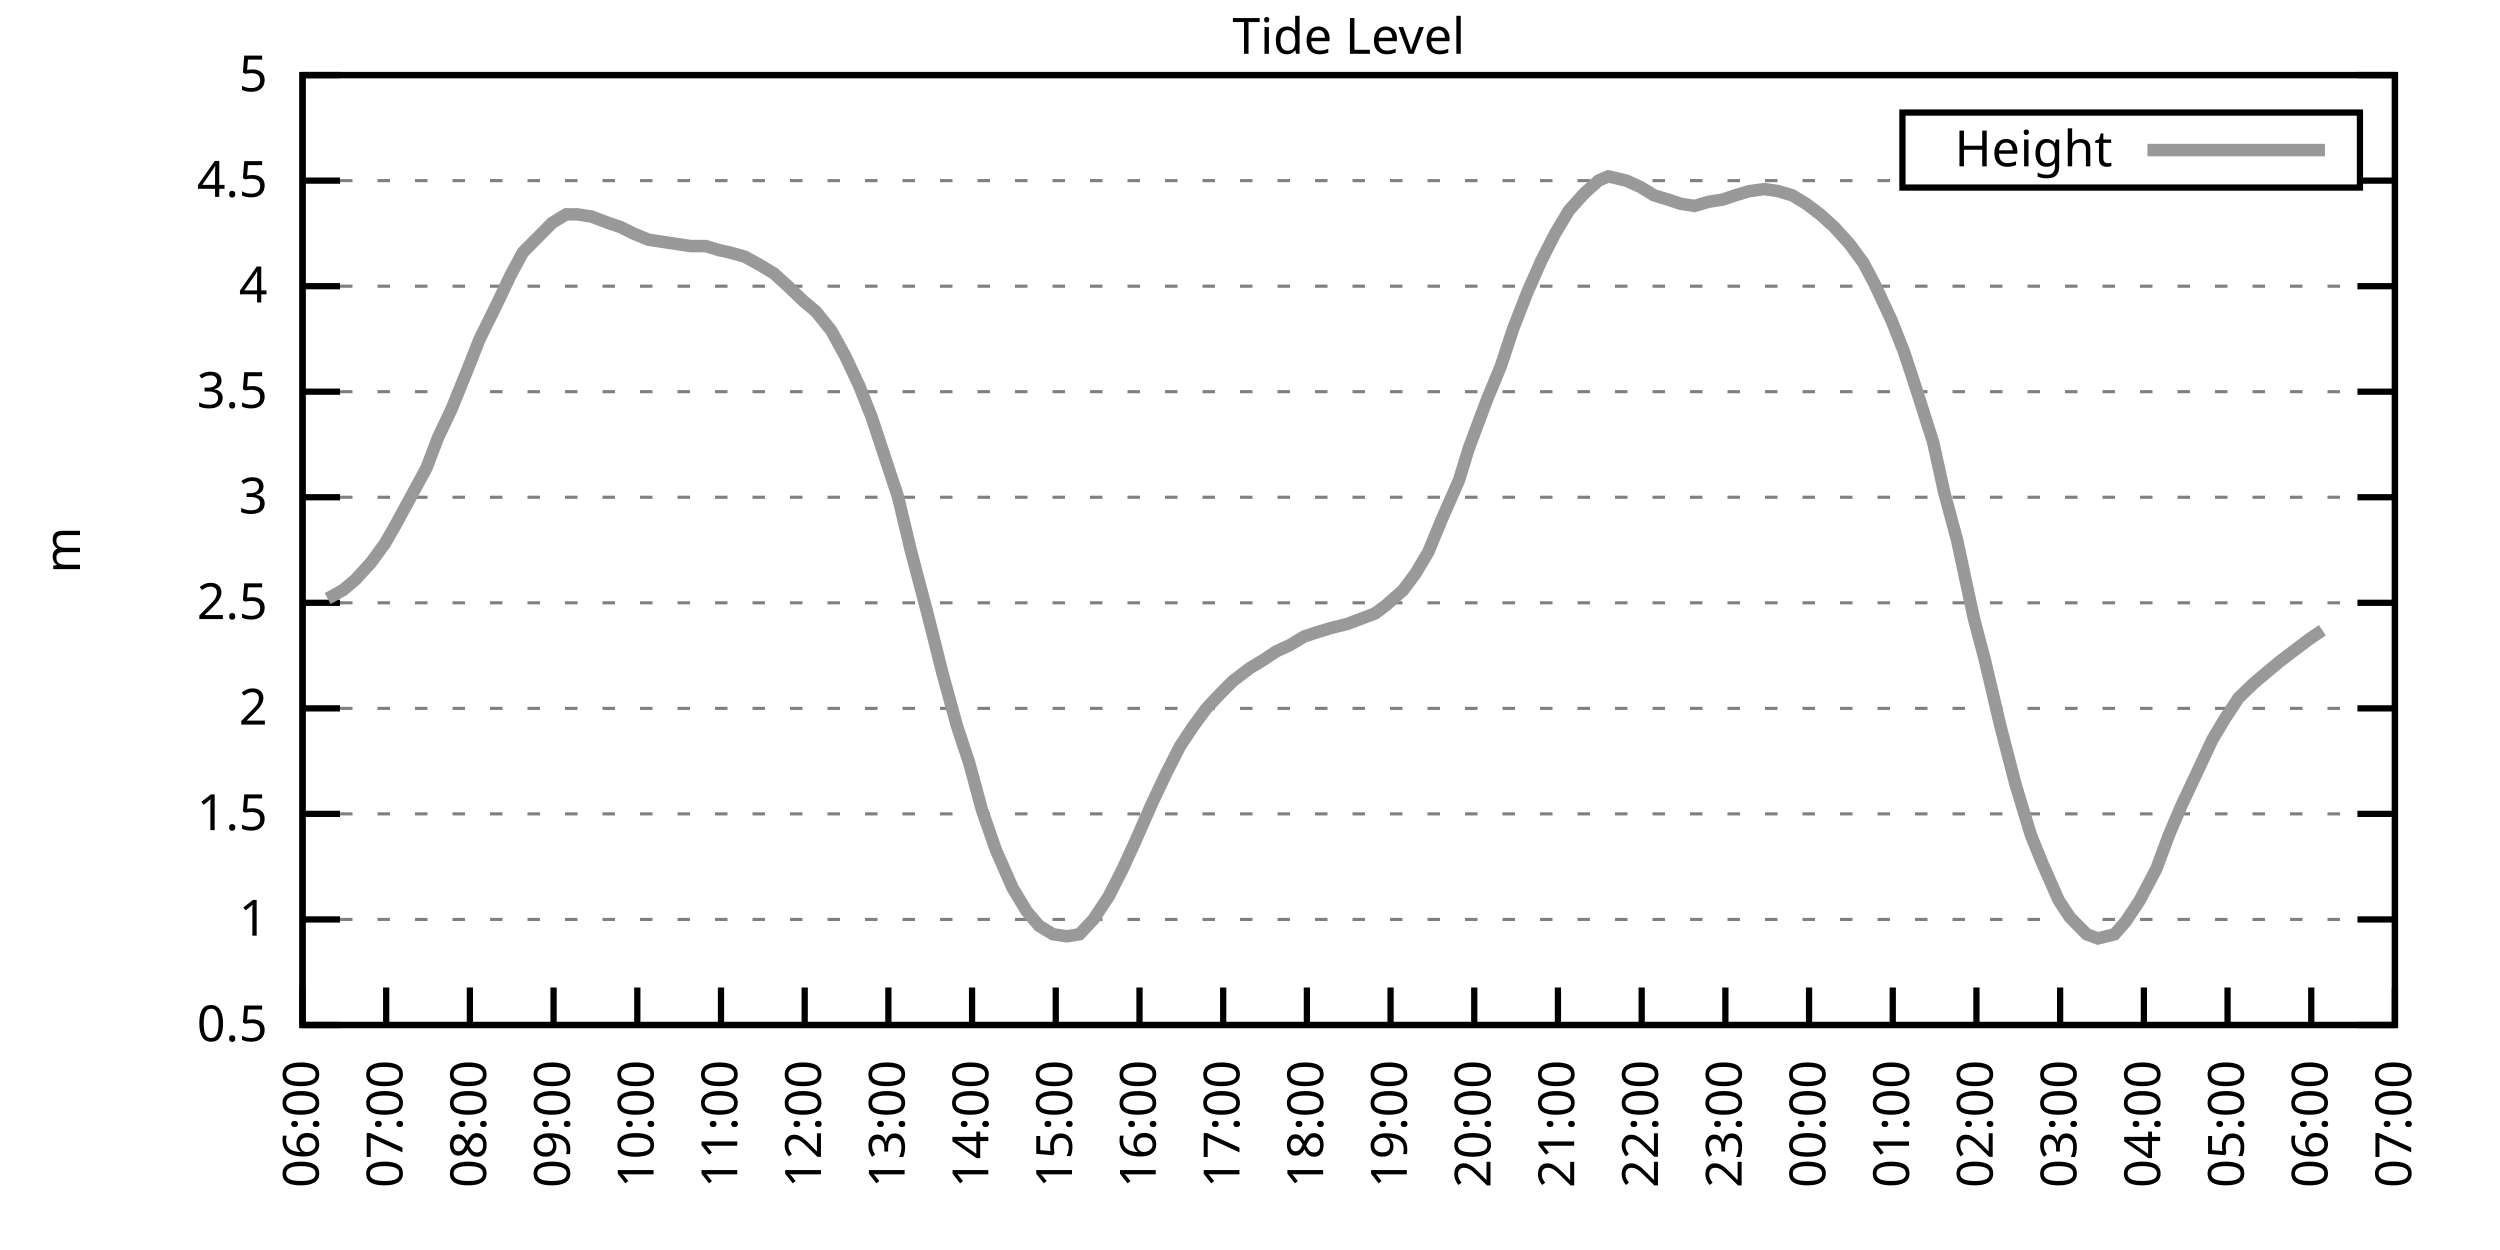
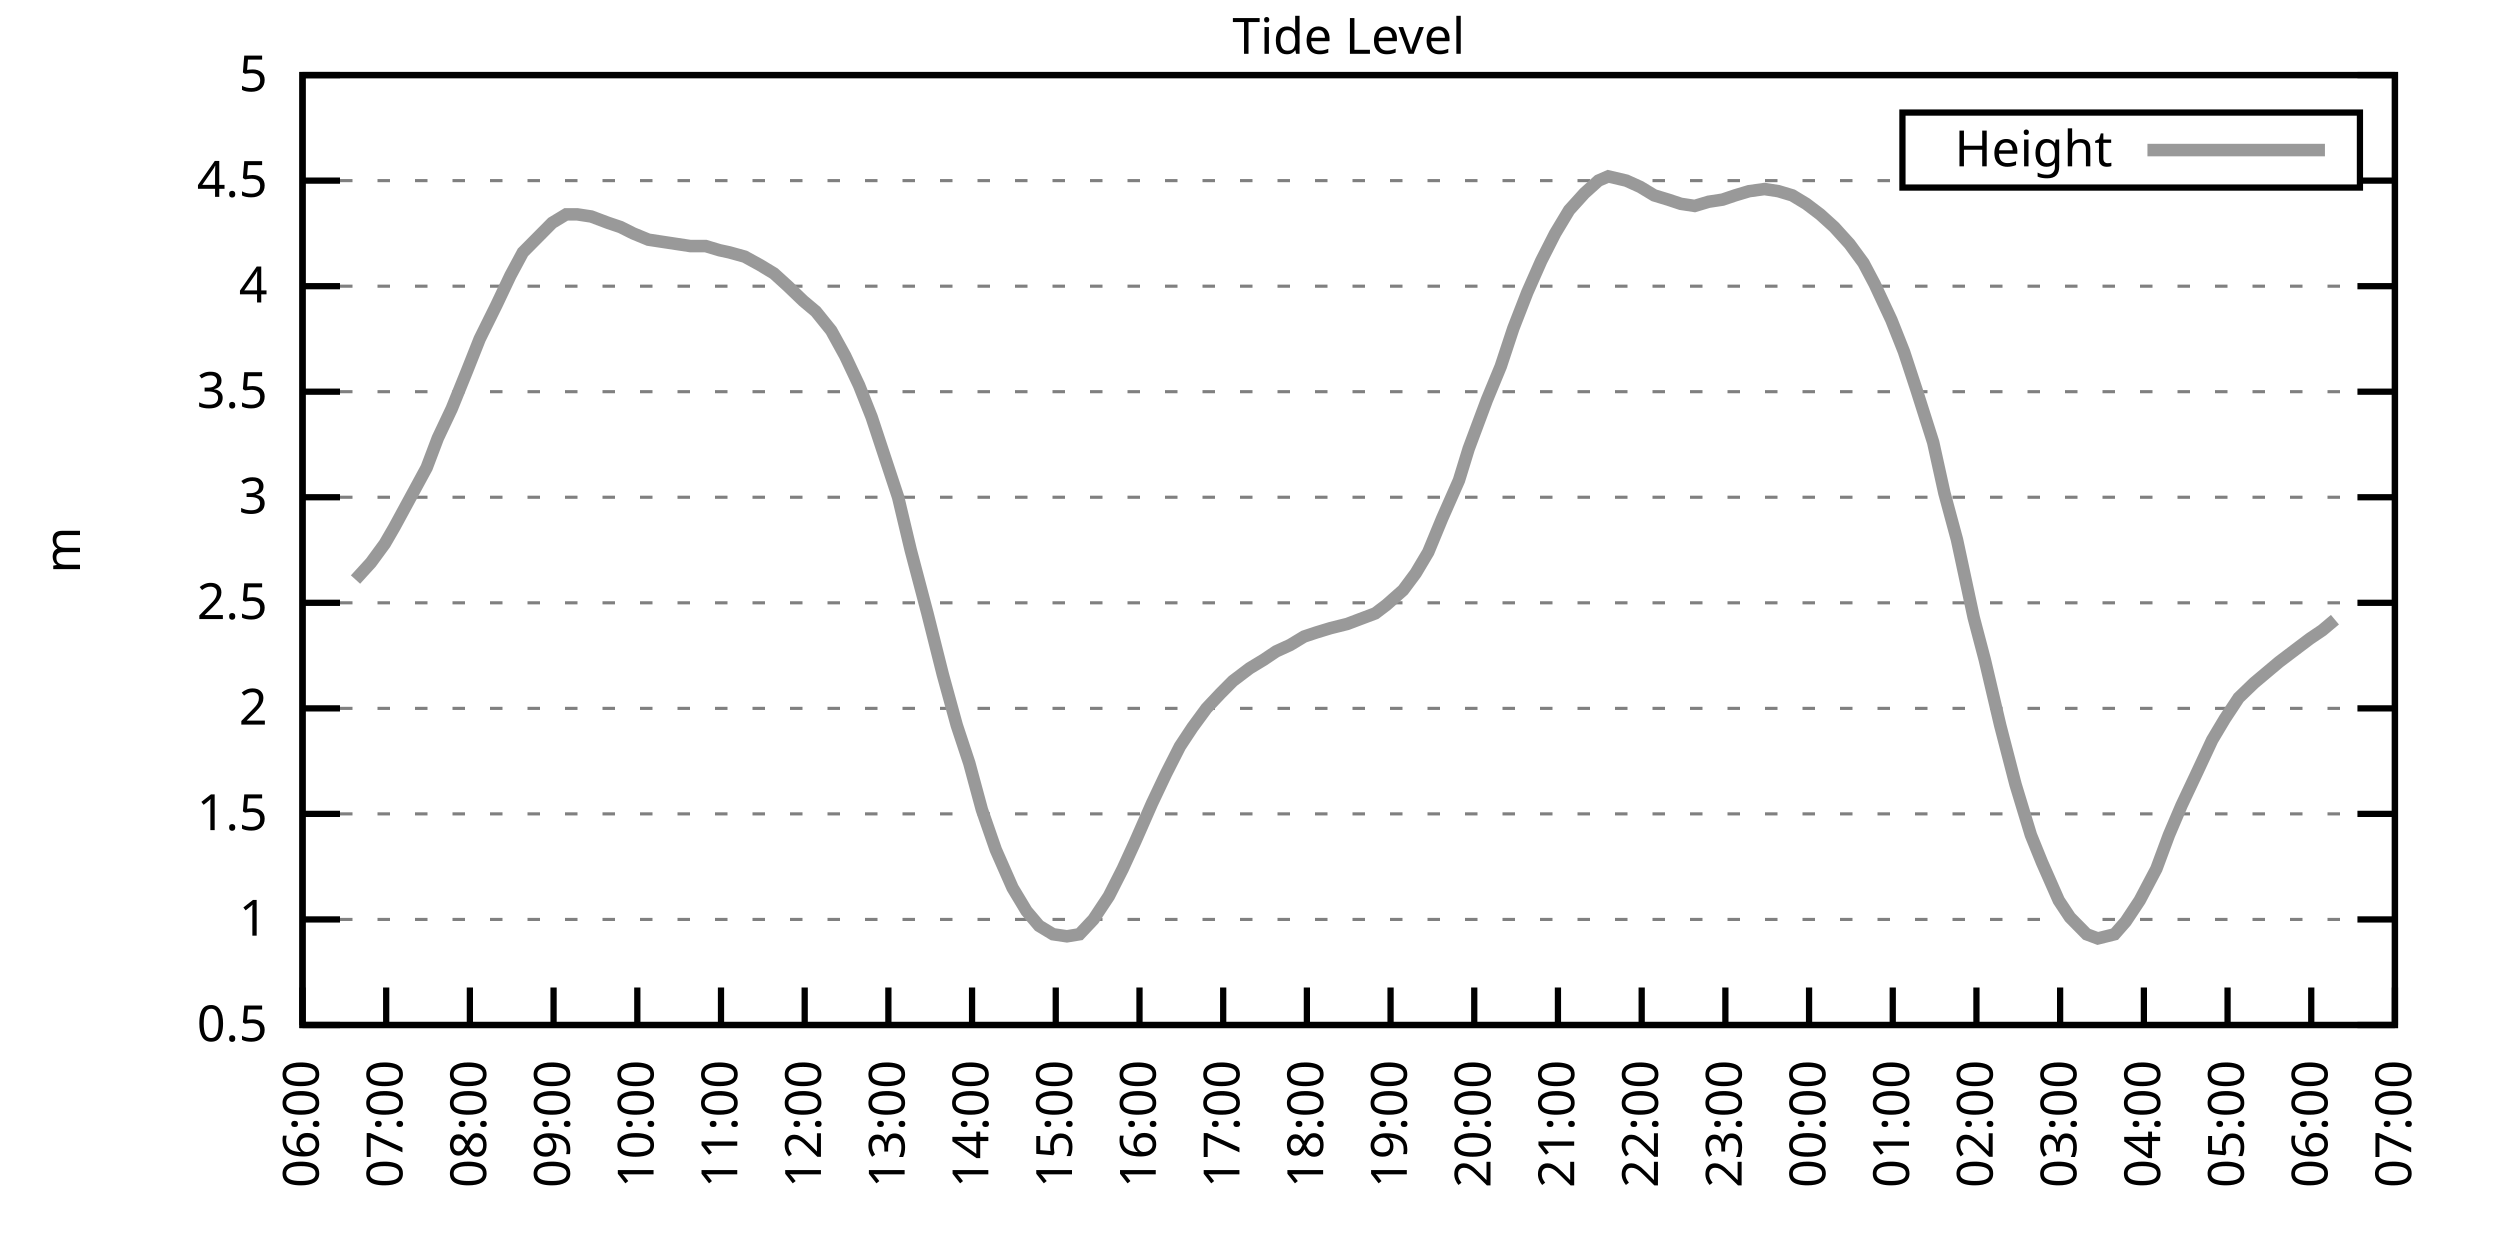
<svg xmlns="http://www.w3.org/2000/svg" xmlns:xlink="http://www.w3.org/1999/xlink" width="400" height="200" viewBox="0 0 400 200">
  <g id="gnuplot_canvas">
    <rect x="0" y="0" width="400" height="200" fill="none" />
    <defs>
      <circle id="gpDot" r="0.5" stroke-width="0.5" stroke="currentColor" />
      <path id="gpPt0" stroke-width="0.333" stroke="currentColor" d="M-1,0 h2 M0,-1 v2" />
      <path id="gpPt1" stroke-width="0.333" stroke="currentColor" d="M-1,-1 L1,1 M1,-1 L-1,1" />
      <path id="gpPt2" stroke-width="0.333" stroke="currentColor" d="M-1,0 L1,0 M0,-1 L0,1 M-1,-1 L1,1 M-1,1 L1,-1" />
      <rect id="gpPt3" stroke-width="0.333" stroke="currentColor" x="-1" y="-1" width="2" height="2" />
      <rect id="gpPt4" stroke-width="0.333" stroke="currentColor" fill="currentColor" x="-1" y="-1" width="2" height="2" />
      <circle id="gpPt5" stroke-width="0.333" stroke="currentColor" cx="0" cy="0" r="1" />
      <use xlink:href="#gpPt5" id="gpPt6" fill="currentColor" stroke="none" />
      <path id="gpPt7" stroke-width="0.333" stroke="currentColor" d="M0,-1.33 L-1.33,0.67 L1.33,0.67 z" />
      <use xlink:href="#gpPt7" id="gpPt8" fill="currentColor" stroke="none" />
      <use xlink:href="#gpPt7" id="gpPt9" stroke="currentColor" transform="rotate(180)" />
      <use xlink:href="#gpPt9" id="gpPt10" fill="currentColor" stroke="none" />
      <use xlink:href="#gpPt3" id="gpPt11" stroke="currentColor" transform="rotate(45)" />
      <use xlink:href="#gpPt11" id="gpPt12" fill="currentColor" stroke="none" />
      <path id="gpPt13" stroke-width="0.333" stroke="currentColor" d="M0,1.330 L1.265,0.411 L0.782,-1.067 L-0.782,-1.076 L-1.265,0.411 z" />
      <use xlink:href="#gpPt13" id="gpPt14" fill="currentColor" stroke="none" />
      <filter id="textbox" filterUnits="objectBoundingBox" x="0" y="0" height="1" width="1">
        <feFlood flood-color="white" flood-opacity="1" result="bgnd" />
        <feComposite in="SourceGraphic" in2="bgnd" operator="atop" />
      </filter>
      <filter id="greybox" filterUnits="objectBoundingBox" x="0" y="0" height="1" width="1">
        <feFlood flood-color="lightgrey" flood-opacity="1" result="grey" />
        <feComposite in="SourceGraphic" in2="grey" operator="atop" />
      </filter>
    </defs>
    <g fill="none" color="white" stroke="currentColor" stroke-width="1.00" stroke-linecap="butt" stroke-linejoin="miter">
</g>
    <g fill="none" color="black" stroke="currentColor" stroke-width="1.00" stroke-linecap="butt" stroke-linejoin="miter">
      <g stroke="none" shape-rendering="crispEdges">
        <polygon fill="rgb(255, 255, 255)" points="48.40,164.00 383.18,164.00 383.18,12.02 48.40,12.02 " />
      </g>
    </g>
    <g fill="none" color="black" stroke="currentColor" stroke-width="1.00" stroke-linecap="butt" stroke-linejoin="miter">
</g>
    <g fill="none" color="black" stroke="black" stroke-width="0.50" stroke-linecap="butt" stroke-linejoin="miter">
</g>
    <g fill="none" color="gray" stroke="currentColor" stroke-width="0.50" stroke-linecap="butt" stroke-linejoin="miter">
      <path stroke="gray" stroke-dasharray="2,4" class="gridline" d="M48.40,164.00 L383.19,164.00  " />
    </g>
    <g fill="none" color="gray" stroke="gray" stroke-width="1.00" stroke-linecap="butt" stroke-linejoin="miter">
</g>
    <g fill="none" color="black" stroke="currentColor" stroke-width="1.00" stroke-linecap="butt" stroke-linejoin="miter">
      <path stroke="black" d="M48.40,164.00 L54.40,164.00 M383.19,164.00 L377.19,164.00  " />
      <g transform="translate(42.80,166.60)" stroke="none" fill="black" font-family="Sans" font-size="8.00" text-anchor="end">
        <text>
          <tspan font-family="Sans"> 0.5</tspan>
        </text>
      </g>
    </g>
    <g fill="none" color="black" stroke="currentColor" stroke-width="1.00" stroke-linecap="butt" stroke-linejoin="miter">
</g>
    <g fill="none" color="black" stroke="black" stroke-width="0.50" stroke-linecap="butt" stroke-linejoin="miter">
</g>
    <g fill="none" color="gray" stroke="currentColor" stroke-width="0.50" stroke-linecap="butt" stroke-linejoin="miter">
      <path stroke="gray" stroke-dasharray="2,4" class="gridline" d="M48.40,147.11 L383.19,147.11  " />
    </g>
    <g fill="none" color="gray" stroke="gray" stroke-width="1.00" stroke-linecap="butt" stroke-linejoin="miter">
</g>
    <g fill="none" color="black" stroke="currentColor" stroke-width="1.00" stroke-linecap="butt" stroke-linejoin="miter">
      <path stroke="black" d="M48.40,147.11 L54.40,147.11 M383.19,147.11 L377.19,147.11  " />
      <g transform="translate(42.80,149.71)" stroke="none" fill="black" font-family="Sans" font-size="8.00" text-anchor="end">
        <text>
          <tspan font-family="Sans"> 1</tspan>
        </text>
      </g>
    </g>
    <g fill="none" color="black" stroke="currentColor" stroke-width="1.00" stroke-linecap="butt" stroke-linejoin="miter">
</g>
    <g fill="none" color="black" stroke="black" stroke-width="0.50" stroke-linecap="butt" stroke-linejoin="miter">
</g>
    <g fill="none" color="gray" stroke="currentColor" stroke-width="0.50" stroke-linecap="butt" stroke-linejoin="miter">
      <path stroke="gray" stroke-dasharray="2,4" class="gridline" d="M48.40,130.22 L383.19,130.22  " />
    </g>
    <g fill="none" color="gray" stroke="gray" stroke-width="1.00" stroke-linecap="butt" stroke-linejoin="miter">
</g>
    <g fill="none" color="black" stroke="currentColor" stroke-width="1.00" stroke-linecap="butt" stroke-linejoin="miter">
      <path stroke="black" d="M48.40,130.22 L54.40,130.22 M383.19,130.22 L377.19,130.22  " />
      <g transform="translate(42.80,132.82)" stroke="none" fill="black" font-family="Sans" font-size="8.00" text-anchor="end">
        <text>
          <tspan font-family="Sans"> 1.5</tspan>
        </text>
      </g>
    </g>
    <g fill="none" color="black" stroke="currentColor" stroke-width="1.00" stroke-linecap="butt" stroke-linejoin="miter">
</g>
    <g fill="none" color="black" stroke="black" stroke-width="0.50" stroke-linecap="butt" stroke-linejoin="miter">
</g>
    <g fill="none" color="gray" stroke="currentColor" stroke-width="0.50" stroke-linecap="butt" stroke-linejoin="miter">
      <path stroke="gray" stroke-dasharray="2,4" class="gridline" d="M48.40,113.34 L383.19,113.34  " />
    </g>
    <g fill="none" color="gray" stroke="gray" stroke-width="1.00" stroke-linecap="butt" stroke-linejoin="miter">
</g>
    <g fill="none" color="black" stroke="currentColor" stroke-width="1.00" stroke-linecap="butt" stroke-linejoin="miter">
      <path stroke="black" d="M48.40,113.34 L54.40,113.34 M383.19,113.34 L377.19,113.34  " />
      <g transform="translate(42.80,115.94)" stroke="none" fill="black" font-family="Sans" font-size="8.00" text-anchor="end">
        <text>
          <tspan font-family="Sans"> 2</tspan>
        </text>
      </g>
    </g>
    <g fill="none" color="black" stroke="currentColor" stroke-width="1.00" stroke-linecap="butt" stroke-linejoin="miter">
</g>
    <g fill="none" color="black" stroke="black" stroke-width="0.50" stroke-linecap="butt" stroke-linejoin="miter">
</g>
    <g fill="none" color="gray" stroke="currentColor" stroke-width="0.50" stroke-linecap="butt" stroke-linejoin="miter">
      <path stroke="gray" stroke-dasharray="2,4" class="gridline" d="M48.40,96.45 L383.19,96.45  " />
    </g>
    <g fill="none" color="gray" stroke="gray" stroke-width="1.00" stroke-linecap="butt" stroke-linejoin="miter">
</g>
    <g fill="none" color="black" stroke="currentColor" stroke-width="1.00" stroke-linecap="butt" stroke-linejoin="miter">
      <path stroke="black" d="M48.40,96.45 L54.40,96.45 M383.19,96.45 L377.19,96.45  " />
      <g transform="translate(42.80,99.05)" stroke="none" fill="black" font-family="Sans" font-size="8.00" text-anchor="end">
        <text>
          <tspan font-family="Sans"> 2.5</tspan>
        </text>
      </g>
    </g>
    <g fill="none" color="black" stroke="currentColor" stroke-width="1.00" stroke-linecap="butt" stroke-linejoin="miter">
</g>
    <g fill="none" color="black" stroke="black" stroke-width="0.50" stroke-linecap="butt" stroke-linejoin="miter">
</g>
    <g fill="none" color="gray" stroke="currentColor" stroke-width="0.50" stroke-linecap="butt" stroke-linejoin="miter">
      <path stroke="gray" stroke-dasharray="2,4" class="gridline" d="M48.40,79.56 L383.19,79.56  " />
    </g>
    <g fill="none" color="gray" stroke="gray" stroke-width="1.00" stroke-linecap="butt" stroke-linejoin="miter">
</g>
    <g fill="none" color="black" stroke="currentColor" stroke-width="1.00" stroke-linecap="butt" stroke-linejoin="miter">
      <path stroke="black" d="M48.40,79.56 L54.40,79.56 M383.19,79.56 L377.19,79.56  " />
      <g transform="translate(42.80,82.16)" stroke="none" fill="black" font-family="Sans" font-size="8.00" text-anchor="end">
        <text>
          <tspan font-family="Sans"> 3</tspan>
        </text>
      </g>
    </g>
    <g fill="none" color="black" stroke="currentColor" stroke-width="1.00" stroke-linecap="butt" stroke-linejoin="miter">
</g>
    <g fill="none" color="black" stroke="black" stroke-width="0.50" stroke-linecap="butt" stroke-linejoin="miter">
</g>
    <g fill="none" color="gray" stroke="currentColor" stroke-width="0.50" stroke-linecap="butt" stroke-linejoin="miter">
      <path stroke="gray" stroke-dasharray="2,4" class="gridline" d="M48.40,62.67 L383.19,62.67  " />
    </g>
    <g fill="none" color="gray" stroke="gray" stroke-width="1.00" stroke-linecap="butt" stroke-linejoin="miter">
</g>
    <g fill="none" color="black" stroke="currentColor" stroke-width="1.00" stroke-linecap="butt" stroke-linejoin="miter">
      <path stroke="black" d="M48.40,62.67 L54.40,62.67 M383.19,62.67 L377.19,62.67  " />
      <g transform="translate(42.80,65.27)" stroke="none" fill="black" font-family="Sans" font-size="8.00" text-anchor="end">
        <text>
          <tspan font-family="Sans"> 3.5</tspan>
        </text>
      </g>
    </g>
    <g fill="none" color="black" stroke="currentColor" stroke-width="1.00" stroke-linecap="butt" stroke-linejoin="miter">
</g>
    <g fill="none" color="black" stroke="black" stroke-width="0.50" stroke-linecap="butt" stroke-linejoin="miter">
</g>
    <g fill="none" color="gray" stroke="currentColor" stroke-width="0.50" stroke-linecap="butt" stroke-linejoin="miter">
      <path stroke="gray" stroke-dasharray="2,4" class="gridline" d="M48.40,45.79 L383.19,45.79  " />
    </g>
    <g fill="none" color="gray" stroke="gray" stroke-width="1.00" stroke-linecap="butt" stroke-linejoin="miter">
</g>
    <g fill="none" color="black" stroke="currentColor" stroke-width="1.00" stroke-linecap="butt" stroke-linejoin="miter">
      <path stroke="black" d="M48.40,45.79 L54.40,45.79 M383.19,45.79 L377.19,45.79  " />
      <g transform="translate(42.80,48.39)" stroke="none" fill="black" font-family="Sans" font-size="8.00" text-anchor="end">
        <text>
          <tspan font-family="Sans"> 4</tspan>
        </text>
      </g>
    </g>
    <g fill="none" color="black" stroke="currentColor" stroke-width="1.00" stroke-linecap="butt" stroke-linejoin="miter">
</g>
    <g fill="none" color="black" stroke="black" stroke-width="0.50" stroke-linecap="butt" stroke-linejoin="miter">
</g>
    <g fill="none" color="gray" stroke="currentColor" stroke-width="0.50" stroke-linecap="butt" stroke-linejoin="miter">
      <path stroke="gray" stroke-dasharray="2,4" class="gridline" d="M48.40,28.90 L304.39,28.90 M377.59,28.90 L383.19,28.90  " />
    </g>
    <g fill="none" color="gray" stroke="gray" stroke-width="1.00" stroke-linecap="butt" stroke-linejoin="miter">
</g>
    <g fill="none" color="black" stroke="currentColor" stroke-width="1.00" stroke-linecap="butt" stroke-linejoin="miter">
      <path stroke="black" d="M48.40,28.90 L54.40,28.90 M383.19,28.90 L377.19,28.90  " />
      <g transform="translate(42.80,31.50)" stroke="none" fill="black" font-family="Sans" font-size="8.00" text-anchor="end">
        <text>
          <tspan font-family="Sans"> 4.5</tspan>
        </text>
      </g>
    </g>
    <g fill="none" color="black" stroke="currentColor" stroke-width="1.00" stroke-linecap="butt" stroke-linejoin="miter">
</g>
    <g fill="none" color="black" stroke="black" stroke-width="0.50" stroke-linecap="butt" stroke-linejoin="miter">
</g>
    <g fill="none" color="gray" stroke="currentColor" stroke-width="0.50" stroke-linecap="butt" stroke-linejoin="miter">
      <path stroke="gray" stroke-dasharray="2,4" class="gridline" d="M48.40,12.01 L383.19,12.01  " />
    </g>
    <g fill="none" color="gray" stroke="gray" stroke-width="1.00" stroke-linecap="butt" stroke-linejoin="miter">
</g>
    <g fill="none" color="black" stroke="currentColor" stroke-width="1.00" stroke-linecap="butt" stroke-linejoin="miter">
      <path stroke="black" d="M48.40,12.01 L54.40,12.01 M383.19,12.01 L377.19,12.01  " />
      <g transform="translate(42.80,14.61)" stroke="none" fill="black" font-family="Sans" font-size="8.00" text-anchor="end">
        <text>
          <tspan font-family="Sans"> 5</tspan>
        </text>
      </g>
    </g>
    <g fill="none" color="black" stroke="currentColor" stroke-width="1.00" stroke-linecap="butt" stroke-linejoin="miter">
      <path stroke="black" d="M48.40,164.00 L48.40,158.00  " />
      <g transform="translate(51.00,169.60) rotate(270.00)" stroke="none" fill="black" font-family="Sans" font-size="8.00" text-anchor="end">
        <text>
          <tspan font-family="Sans">06:00</tspan>
        </text>
      </g>
    </g>
    <g fill="none" color="black" stroke="currentColor" stroke-width="1.00" stroke-linecap="butt" stroke-linejoin="miter">
      <path stroke="black" d="M61.79,164.00 L61.79,158.00  " />
      <g transform="translate(64.39,169.60) rotate(270.00)" stroke="none" fill="black" font-family="Sans" font-size="8.00" text-anchor="end">
        <text>
          <tspan font-family="Sans">07:00</tspan>
        </text>
      </g>
    </g>
    <g fill="none" color="black" stroke="currentColor" stroke-width="1.00" stroke-linecap="butt" stroke-linejoin="miter">
      <path stroke="black" d="M75.18,164.00 L75.18,158.00  " />
      <g transform="translate(77.78,169.60) rotate(270.00)" stroke="none" fill="black" font-family="Sans" font-size="8.00" text-anchor="end">
        <text>
          <tspan font-family="Sans">08:00</tspan>
        </text>
      </g>
    </g>
    <g fill="none" color="black" stroke="currentColor" stroke-width="1.00" stroke-linecap="butt" stroke-linejoin="miter">
      <path stroke="black" d="M88.57,164.00 L88.57,158.00  " />
      <g transform="translate(91.17,169.60) rotate(270.00)" stroke="none" fill="black" font-family="Sans" font-size="8.00" text-anchor="end">
        <text>
          <tspan font-family="Sans">09:00</tspan>
        </text>
      </g>
    </g>
    <g fill="none" color="black" stroke="currentColor" stroke-width="1.00" stroke-linecap="butt" stroke-linejoin="miter">
      <path stroke="black" d="M101.97,164.00 L101.97,158.00  " />
      <g transform="translate(104.57,169.60) rotate(270.00)" stroke="none" fill="black" font-family="Sans" font-size="8.00" text-anchor="end">
        <text>
          <tspan font-family="Sans">10:00</tspan>
        </text>
      </g>
    </g>
    <g fill="none" color="black" stroke="currentColor" stroke-width="1.00" stroke-linecap="butt" stroke-linejoin="miter">
      <path stroke="black" d="M115.36,164.00 L115.36,158.00  " />
      <g transform="translate(117.96,169.60) rotate(270.00)" stroke="none" fill="black" font-family="Sans" font-size="8.00" text-anchor="end">
        <text>
          <tspan font-family="Sans">11:00</tspan>
        </text>
      </g>
    </g>
    <g fill="none" color="black" stroke="currentColor" stroke-width="1.00" stroke-linecap="butt" stroke-linejoin="miter">
      <path stroke="black" d="M128.75,164.00 L128.75,158.00  " />
      <g transform="translate(131.35,169.60) rotate(270.00)" stroke="none" fill="black" font-family="Sans" font-size="8.00" text-anchor="end">
        <text>
          <tspan font-family="Sans">12:00</tspan>
        </text>
      </g>
    </g>
    <g fill="none" color="black" stroke="currentColor" stroke-width="1.00" stroke-linecap="butt" stroke-linejoin="miter">
      <path stroke="black" d="M142.14,164.00 L142.14,158.00  " />
      <g transform="translate(144.74,169.60) rotate(270.00)" stroke="none" fill="black" font-family="Sans" font-size="8.00" text-anchor="end">
        <text>
          <tspan font-family="Sans">13:00</tspan>
        </text>
      </g>
    </g>
    <g fill="none" color="black" stroke="currentColor" stroke-width="1.00" stroke-linecap="butt" stroke-linejoin="miter">
      <path stroke="black" d="M155.53,164.00 L155.53,158.00  " />
      <g transform="translate(158.13,169.60) rotate(270.00)" stroke="none" fill="black" font-family="Sans" font-size="8.00" text-anchor="end">
        <text>
          <tspan font-family="Sans">14:00</tspan>
        </text>
      </g>
    </g>
    <g fill="none" color="black" stroke="currentColor" stroke-width="1.00" stroke-linecap="butt" stroke-linejoin="miter">
      <path stroke="black" d="M168.92,164.00 L168.92,158.00  " />
      <g transform="translate(171.52,169.60) rotate(270.00)" stroke="none" fill="black" font-family="Sans" font-size="8.00" text-anchor="end">
        <text>
          <tspan font-family="Sans">15:00</tspan>
        </text>
      </g>
    </g>
    <g fill="none" color="black" stroke="currentColor" stroke-width="1.00" stroke-linecap="butt" stroke-linejoin="miter">
      <path stroke="black" d="M182.32,164.00 L182.32,158.00  " />
      <g transform="translate(184.92,169.60) rotate(270.00)" stroke="none" fill="black" font-family="Sans" font-size="8.00" text-anchor="end">
        <text>
          <tspan font-family="Sans">16:00</tspan>
        </text>
      </g>
    </g>
    <g fill="none" color="black" stroke="currentColor" stroke-width="1.00" stroke-linecap="butt" stroke-linejoin="miter">
      <path stroke="black" d="M195.71,164.00 L195.71,158.00  " />
      <g transform="translate(198.31,169.60) rotate(270.00)" stroke="none" fill="black" font-family="Sans" font-size="8.00" text-anchor="end">
        <text>
          <tspan font-family="Sans">17:00</tspan>
        </text>
      </g>
    </g>
    <g fill="none" color="black" stroke="currentColor" stroke-width="1.00" stroke-linecap="butt" stroke-linejoin="miter">
      <path stroke="black" d="M209.10,164.00 L209.10,158.00  " />
      <g transform="translate(211.70,169.60) rotate(270.00)" stroke="none" fill="black" font-family="Sans" font-size="8.00" text-anchor="end">
        <text>
          <tspan font-family="Sans">18:00</tspan>
        </text>
      </g>
    </g>
    <g fill="none" color="black" stroke="currentColor" stroke-width="1.00" stroke-linecap="butt" stroke-linejoin="miter">
      <path stroke="black" d="M222.49,164.00 L222.49,158.00  " />
      <g transform="translate(225.09,169.60) rotate(270.00)" stroke="none" fill="black" font-family="Sans" font-size="8.00" text-anchor="end">
        <text>
          <tspan font-family="Sans">19:00</tspan>
        </text>
      </g>
    </g>
    <g fill="none" color="black" stroke="currentColor" stroke-width="1.00" stroke-linecap="butt" stroke-linejoin="miter">
      <path stroke="black" d="M235.88,164.00 L235.88,158.00  " />
      <g transform="translate(238.48,169.60) rotate(270.00)" stroke="none" fill="black" font-family="Sans" font-size="8.00" text-anchor="end">
        <text>
          <tspan font-family="Sans">20:00</tspan>
        </text>
      </g>
    </g>
    <g fill="none" color="black" stroke="currentColor" stroke-width="1.00" stroke-linecap="butt" stroke-linejoin="miter">
      <path stroke="black" d="M249.27,164.00 L249.27,158.00  " />
      <g transform="translate(251.87,169.60) rotate(270.00)" stroke="none" fill="black" font-family="Sans" font-size="8.00" text-anchor="end">
        <text>
          <tspan font-family="Sans">21:00</tspan>
        </text>
      </g>
    </g>
    <g fill="none" color="black" stroke="currentColor" stroke-width="1.00" stroke-linecap="butt" stroke-linejoin="miter">
      <path stroke="black" d="M262.67,164.00 L262.67,158.00  " />
      <g transform="translate(265.27,169.60) rotate(270.00)" stroke="none" fill="black" font-family="Sans" font-size="8.00" text-anchor="end">
        <text>
          <tspan font-family="Sans">22:00</tspan>
        </text>
      </g>
    </g>
    <g fill="none" color="black" stroke="currentColor" stroke-width="1.00" stroke-linecap="butt" stroke-linejoin="miter">
      <path stroke="black" d="M276.06,164.00 L276.06,158.00  " />
      <g transform="translate(278.66,169.60) rotate(270.00)" stroke="none" fill="black" font-family="Sans" font-size="8.00" text-anchor="end">
        <text>
          <tspan font-family="Sans">23:00</tspan>
        </text>
      </g>
    </g>
    <g fill="none" color="black" stroke="currentColor" stroke-width="1.00" stroke-linecap="butt" stroke-linejoin="miter">
      <path stroke="black" d="M289.45,164.00 L289.45,158.00  " />
      <g transform="translate(292.05,169.60) rotate(270.00)" stroke="none" fill="black" font-family="Sans" font-size="8.00" text-anchor="end">
        <text>
          <tspan font-family="Sans">00:00</tspan>
        </text>
      </g>
    </g>
    <g fill="none" color="black" stroke="currentColor" stroke-width="1.00" stroke-linecap="butt" stroke-linejoin="miter">
      <path stroke="black" d="M302.84,164.00 L302.84,158.00  " />
      <g transform="translate(305.44,169.60) rotate(270.00)" stroke="none" fill="black" font-family="Sans" font-size="8.00" text-anchor="end">
        <text>
          <tspan font-family="Sans">01:00</tspan>
        </text>
      </g>
    </g>
    <g fill="none" color="black" stroke="currentColor" stroke-width="1.00" stroke-linecap="butt" stroke-linejoin="miter">
      <path stroke="black" d="M316.23,164.00 L316.23,158.00  " />
      <g transform="translate(318.83,169.60) rotate(270.00)" stroke="none" fill="black" font-family="Sans" font-size="8.00" text-anchor="end">
        <text>
          <tspan font-family="Sans">02:00</tspan>
        </text>
      </g>
    </g>
    <g fill="none" color="black" stroke="currentColor" stroke-width="1.00" stroke-linecap="butt" stroke-linejoin="miter">
      <path stroke="black" d="M329.62,164.00 L329.62,158.00  " />
      <g transform="translate(332.22,169.60) rotate(270.00)" stroke="none" fill="black" font-family="Sans" font-size="8.00" text-anchor="end">
        <text>
          <tspan font-family="Sans">03:00</tspan>
        </text>
      </g>
    </g>
    <g fill="none" color="black" stroke="currentColor" stroke-width="1.00" stroke-linecap="butt" stroke-linejoin="miter">
      <path stroke="black" d="M343.02,164.00 L343.02,158.00  " />
      <g transform="translate(345.62,169.60) rotate(270.00)" stroke="none" fill="black" font-family="Sans" font-size="8.00" text-anchor="end">
        <text>
          <tspan font-family="Sans">04:00</tspan>
        </text>
      </g>
    </g>
    <g fill="none" color="black" stroke="currentColor" stroke-width="1.00" stroke-linecap="butt" stroke-linejoin="miter">
      <path stroke="black" d="M356.41,164.00 L356.41,158.00  " />
      <g transform="translate(359.01,169.60) rotate(270.00)" stroke="none" fill="black" font-family="Sans" font-size="8.00" text-anchor="end">
        <text>
          <tspan font-family="Sans">05:00</tspan>
        </text>
      </g>
    </g>
    <g fill="none" color="black" stroke="currentColor" stroke-width="1.00" stroke-linecap="butt" stroke-linejoin="miter">
      <path stroke="black" d="M369.80,164.00 L369.80,158.00  " />
      <g transform="translate(372.40,169.60) rotate(270.00)" stroke="none" fill="black" font-family="Sans" font-size="8.00" text-anchor="end">
        <text>
          <tspan font-family="Sans">06:00</tspan>
        </text>
      </g>
    </g>
    <g fill="none" color="black" stroke="currentColor" stroke-width="1.00" stroke-linecap="butt" stroke-linejoin="miter">
      <path stroke="black" d="M383.19,164.00 L383.19,158.00  " />
      <g transform="translate(385.79,169.60) rotate(270.00)" stroke="none" fill="black" font-family="Sans" font-size="8.00" text-anchor="end">
        <text>
          <tspan font-family="Sans">07:00</tspan>
        </text>
      </g>
    </g>
    <g fill="none" color="black" stroke="currentColor" stroke-width="1.00" stroke-linecap="butt" stroke-linejoin="miter">
</g>
    <g fill="none" color="black" stroke="currentColor" stroke-width="1.00" stroke-linecap="butt" stroke-linejoin="miter">
      <path stroke="black" d="M48.40,12.01 L48.40,164.00 L383.19,164.00 L383.19,12.01 L48.40,12.01 Z  " />
    </g>
    <g fill="none" color="black" stroke="currentColor" stroke-width="1.00" stroke-linecap="butt" stroke-linejoin="miter">
</g>
    <g fill="none" color="black" stroke="currentColor" stroke-width="1.00" stroke-linecap="butt" stroke-linejoin="miter">
      <path stroke="black" d="M304.39,30.01 L304.39,18.01 L377.59,18.01 L377.59,30.01 L304.39,30.01 Z  " />
    </g>
    <g id="Tide_level_plot_1">
      <g fill="none" color="white" stroke="black" stroke-width="2.00" stroke-linecap="butt" stroke-linejoin="miter">
</g>
      <g fill="none" color="black" stroke="currentColor" stroke-width="2.00" stroke-linecap="butt" stroke-linejoin="miter">
        <g transform="translate(337.99,26.61)" stroke="none" fill="black" font-family="Sans" font-size="8.00" text-anchor="end">
          <text>
            <tspan font-family="Sans">Height</tspan>
          </text>
        </g>
      </g>
      <g fill="none" color="black" stroke="currentColor" stroke-width="2.00" stroke-linecap="butt" stroke-linejoin="miter">
-         <path stroke="rgb(153, 153, 153)" d="M343.59,24.01 L371.99,24.01 M52.42,95.77 L54.87,94.42 L56.88,92.73 L59.34,90.03 L61.57,86.99 L63.13,84.29   L68.26,74.83 L70.05,70.10 L72.28,65.38 L74.74,59.30 L76.75,54.23 L79.42,48.83 L81.66,44.10 L83.66,40.38   L88.35,35.65 L90.58,34.30 L92.37,34.30 L94.60,34.64 L97.28,35.65 L99.29,36.33 L101.30,37.34 L103.75,38.35   L105.98,38.69 L108.22,39.03 L110.45,39.37 L112.90,39.37 L115.13,40.04 L116.70,40.38 L119.15,41.06 L121.61,42.41   L123.84,43.76 L126.07,45.79 L128.53,48.15 L130.54,49.84 L132.99,52.88 L135.22,56.93 L137.45,61.66 L139.46,66.73   L141.69,73.48 L143.70,79.56 L145.71,88.00 L148.39,98.14 L150.85,107.93 L153.08,116.04 L155.09,122.12 L157.10,129.55   L159.33,135.97 L162.01,142.05 L164.24,145.76 L166.25,148.13 L168.48,149.48 L170.71,149.81 L172.72,149.48 L174.95,147.11   L177.41,143.40 L179.64,139.01 L181.65,134.62 L184.32,128.54 L186.56,123.81 L188.79,119.42 L190.80,116.38 L193.03,113.34   L195.26,110.97 L197.27,108.95 L199.95,106.92 L202.18,105.57 L204.19,104.22 L206.42,103.20 L208.65,101.85 L210.66,101.18   L212.89,100.50 L215.57,99.83 L217.36,99.15 L220.04,98.14 L221.82,96.79 L224.50,94.42 L226.51,91.72 L228.52,88.34   L230.75,82.94 L233.43,76.86 L234.99,71.79 L237.89,64.02 L240.12,58.62 L242.13,52.54 L244.36,46.80 L246.60,41.73   L248.83,37.34 L251.06,33.63 L253.51,30.92 L255.75,28.90 L257.31,28.22 L260.21,28.90 L262.44,29.91 L264.67,31.26   L266.91,31.94 L268.92,32.61 L271.15,32.95 L273.38,32.28 L275.61,31.94 L277.62,31.26 L279.85,30.59 L282.31,30.25   L284.54,30.59 L286.77,31.26 L289.00,32.61 L291.23,34.30 L293.47,36.33 L295.92,39.03 L298.15,42.07 L299.94,45.45   L302.62,51.19 L304.63,56.26 L306.63,62.34 L309.31,70.78 L311.10,78.89 L313.11,86.32 L315.79,98.81 L317.57,105.57   L320.03,116.04 L322.48,125.50 L324.94,133.60 L326.72,137.99 L329.40,144.07 L331.19,146.77 L333.86,149.48 L335.65,150.15   L338.33,149.48 L340.11,147.45 L342.35,144.07 L345.02,139.01 L347.03,133.60 L349.04,128.87 L351.27,124.14 L353.95,118.40   L355.96,115.03 L358.19,111.65 L360.65,109.28 L362.66,107.59 L364.66,105.91 L367.34,103.88 L369.58,102.19 L371.58,100.84    " />
+         <path stroke="rgb(153, 153, 153)" d="M343.59,24.01 L371.99,24.01 M56.88,92.73 L59.34,90.03 L61.57,86.99 L63.13,84.29 L68.26,74.83 L70.05,70.10   L72.28,65.38 L74.74,59.30 L76.75,54.23 L79.42,48.83 L81.66,44.10 L83.66,40.38 L88.35,35.65 L90.58,34.30   L92.37,34.30 L94.60,34.64 L97.28,35.65 L99.29,36.33 L101.30,37.34 L103.75,38.35 L105.98,38.69 L108.22,39.03   L110.45,39.37 L112.90,39.37 L115.13,40.04 L116.70,40.38 L119.15,41.06 L121.61,42.41 L123.84,43.76 L126.07,45.79   L128.53,48.15 L130.54,49.84 L132.99,52.88 L135.22,56.93 L137.45,61.66 L139.46,66.73 L141.69,73.48 L143.70,79.56   L145.71,88.00 L148.39,98.14 L150.85,107.93 L153.08,116.04 L155.09,122.12 L157.10,129.55 L159.33,135.97 L162.01,142.05   L164.24,145.76 L166.25,148.13 L168.48,149.48 L170.71,149.81 L172.72,149.48 L174.95,147.11 L177.41,143.40 L179.64,139.01   L181.65,134.62 L184.32,128.54 L186.56,123.81 L188.79,119.42 L190.80,116.38 L193.03,113.34 L195.26,110.97 L197.27,108.95   L199.95,106.92 L202.18,105.57 L204.19,104.22 L206.42,103.20 L208.65,101.85 L210.66,101.18 L212.89,100.50 L215.57,99.83   L217.36,99.15 L220.04,98.14 L221.82,96.79 L224.50,94.42 L226.51,91.72 L228.52,88.34 L230.75,82.94 L233.43,76.86   L234.99,71.79 L237.89,64.02 L240.12,58.62 L242.13,52.54 L244.36,46.80 L246.60,41.73 L248.83,37.34 L251.06,33.63   L253.51,30.92 L255.75,28.90 L257.31,28.22 L260.21,28.90 L262.44,29.91 L264.67,31.26 L266.91,31.94 L268.92,32.61   L271.15,32.95 L273.38,32.28 L275.61,31.94 L277.62,31.26 L279.85,30.59 L282.31,30.25 L284.54,30.59 L286.77,31.26   L289.00,32.61 L291.23,34.30 L293.47,36.33 L295.92,39.03 L298.15,42.07 L299.94,45.45 L302.62,51.19 L304.63,56.26   L306.63,62.34 L309.31,70.78 L311.10,78.89 L313.11,86.32 L315.79,98.81 L317.57,105.57 L320.03,116.04 L322.48,125.50   L324.94,133.60 L326.72,137.99 L329.40,144.07 L331.19,146.77 L333.86,149.48 L335.65,150.15 L338.33,149.48 L340.11,147.45   L342.35,144.07 L345.02,139.01 L347.03,133.60 L349.04,128.87 L351.27,124.14 L353.95,118.40 L355.96,115.03 L358.19,111.65   L360.65,109.28 L362.66,107.59 L364.66,105.91 L367.34,103.88 L369.58,102.19 L371.58,100.84 L373.59,99.15  " />
      </g>
    </g>
    <g fill="none" color="black" stroke="currentColor" stroke-width="2.00" stroke-linecap="butt" stroke-linejoin="miter">
</g>
    <g fill="none" color="black" stroke="black" stroke-width="1.00" stroke-linecap="butt" stroke-linejoin="miter">
</g>
    <g fill="none" color="black" stroke="currentColor" stroke-width="1.00" stroke-linecap="butt" stroke-linejoin="miter">
      <path stroke="black" d="M48.40,12.01 L48.40,164.00 L383.19,164.00 L383.19,12.01 L48.40,12.01 Z  " />
      <g transform="translate(12.80,88.01) rotate(270.00)" stroke="none" fill="black" font-family="Sans" font-size="8.00" text-anchor="middle">
        <text>
          <tspan font-family="Sans">m</tspan>
        </text>
      </g>
    </g>
    <g fill="none" color="black" stroke="currentColor" stroke-width="1.00" stroke-linecap="butt" stroke-linejoin="miter">
</g>
    <g fill="none" color="black" stroke="currentColor" stroke-width="1.00" stroke-linecap="butt" stroke-linejoin="miter">
      <g transform="translate(215.79,8.61)" stroke="none" fill="black" font-family="Sans" font-size="8.00" text-anchor="middle">
        <text>
          <tspan font-family="Sans">Tide Level</tspan>
        </text>
      </g>
    </g>
    <g fill="none" color="black" stroke="currentColor" stroke-width="1.00" stroke-linecap="butt" stroke-linejoin="miter">
</g>
  </g>
</svg>
